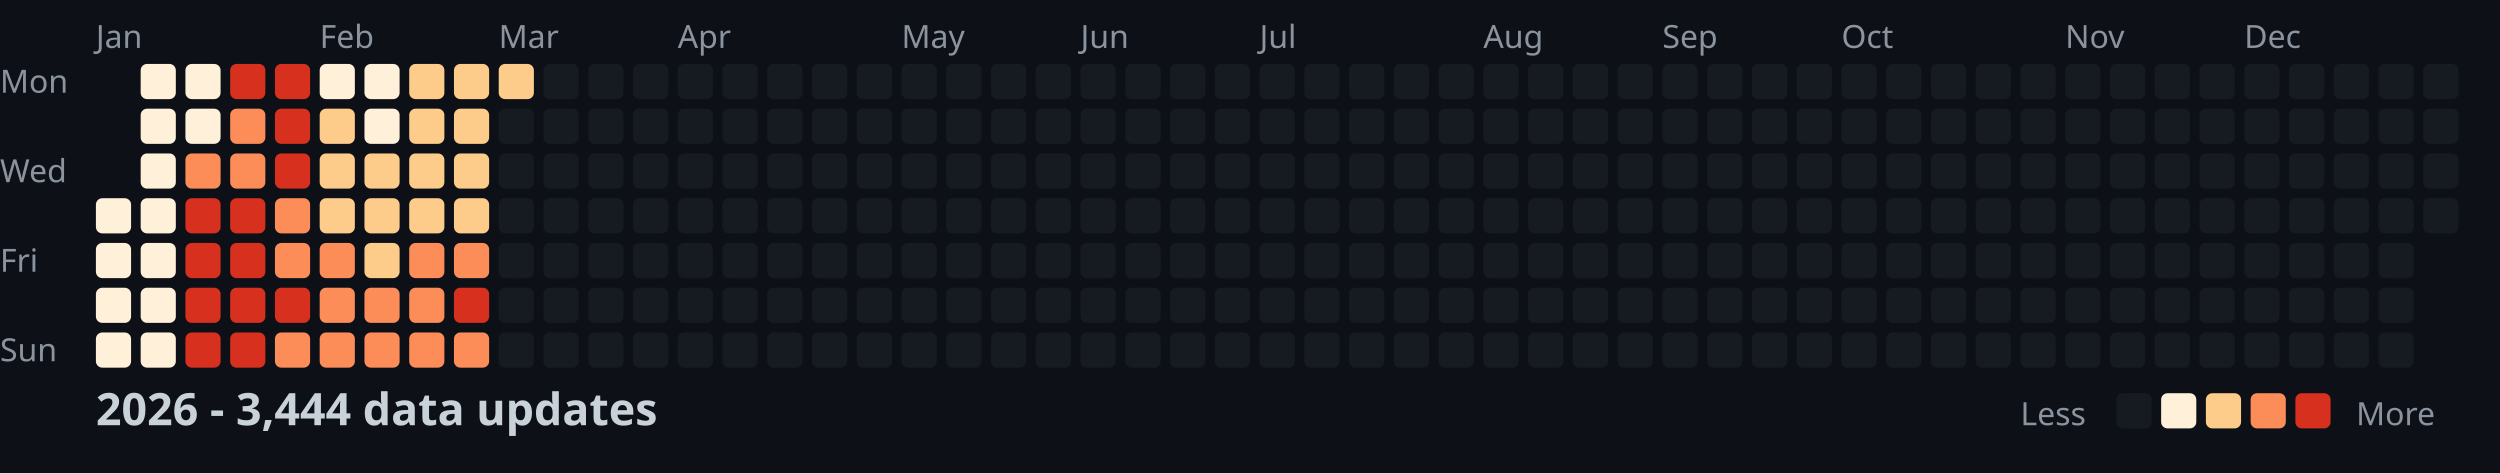
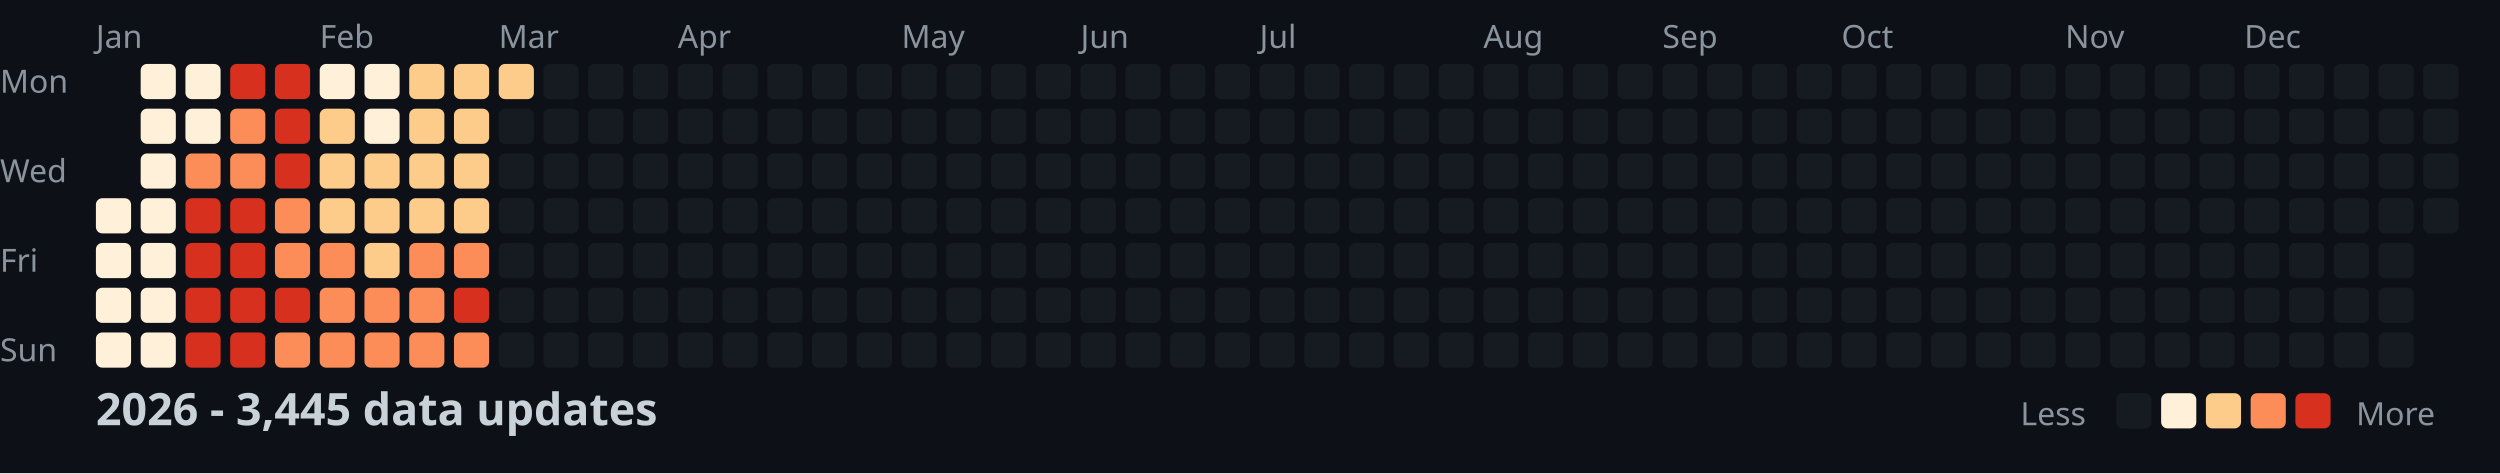
<svg xmlns="http://www.w3.org/2000/svg" width="782" height="148">
  <style>
    .month { font: 10px sans-serif; fill: #8b949e; }
    .day { font: 10px sans-serif; fill: #8b949e; }
    .title { font: bold 14px sans-serif; fill: #c9d1d9; }
    .legend { font: 10px sans-serif; fill: #8b949e; }
  </style>
  <rect width="100%" height="100%" fill="#0d1117" />
  <text x="0" y="29" class="day">Mon</text>
  <text x="0" y="57" class="day">Wed</text>
  <text x="0" y="85" class="day">Fri</text>
  <text x="0" y="113" class="day">Sun</text>
  <text x="30" y="15" class="month">Jan</text>
  <text x="100" y="15" class="month">Feb</text>
  <text x="156" y="15" class="month">Mar</text>
  <text x="212" y="15" class="month">Apr</text>
  <text x="282" y="15" class="month">May</text>
  <text x="338" y="15" class="month">Jun</text>
  <text x="394" y="15" class="month">Jul</text>
  <text x="464" y="15" class="month">Aug</text>
  <text x="520" y="15" class="month">Sep</text>
  <text x="576" y="15" class="month">Oct</text>
  <text x="646" y="15" class="month">Nov</text>
  <text x="702" y="15" class="month">Dec</text>
  <rect x="30" y="62" width="11" height="11" fill="#fef0d9" rx="2" />
  <rect x="30" y="76" width="11" height="11" fill="#fef0d9" rx="2" />
  <rect x="30" y="90" width="11" height="11" fill="#fef0d9" rx="2" />
  <rect x="30" y="104" width="11" height="11" fill="#fef0d9" rx="2" />
  <rect x="44" y="20" width="11" height="11" fill="#fef0d9" rx="2" />
  <rect x="44" y="34" width="11" height="11" fill="#fef0d9" rx="2" />
  <rect x="44" y="48" width="11" height="11" fill="#fef0d9" rx="2" />
  <rect x="44" y="62" width="11" height="11" fill="#fef0d9" rx="2" />
  <rect x="44" y="76" width="11" height="11" fill="#fef0d9" rx="2" />
  <rect x="44" y="90" width="11" height="11" fill="#fef0d9" rx="2" />
  <rect x="44" y="104" width="11" height="11" fill="#fef0d9" rx="2" />
  <rect x="58" y="20" width="11" height="11" fill="#fef0d9" rx="2" />
  <rect x="58" y="34" width="11" height="11" fill="#fef0d9" rx="2" />
  <rect x="58" y="48" width="11" height="11" fill="#fc8d59" rx="2" />
  <rect x="58" y="62" width="11" height="11" fill="#d7301f" rx="2" />
  <rect x="58" y="76" width="11" height="11" fill="#d7301f" rx="2" />
  <rect x="58" y="90" width="11" height="11" fill="#d7301f" rx="2" />
  <rect x="58" y="104" width="11" height="11" fill="#d7301f" rx="2" />
  <rect x="72" y="20" width="11" height="11" fill="#d7301f" rx="2" />
  <rect x="72" y="34" width="11" height="11" fill="#fc8d59" rx="2" />
  <rect x="72" y="48" width="11" height="11" fill="#fc8d59" rx="2" />
  <rect x="72" y="62" width="11" height="11" fill="#d7301f" rx="2" />
  <rect x="72" y="76" width="11" height="11" fill="#d7301f" rx="2" />
  <rect x="72" y="90" width="11" height="11" fill="#d7301f" rx="2" />
  <rect x="72" y="104" width="11" height="11" fill="#d7301f" rx="2" />
  <rect x="86" y="20" width="11" height="11" fill="#d7301f" rx="2" />
  <rect x="86" y="34" width="11" height="11" fill="#d7301f" rx="2" />
  <rect x="86" y="48" width="11" height="11" fill="#d7301f" rx="2" />
  <rect x="86" y="62" width="11" height="11" fill="#fc8d59" rx="2" />
  <rect x="86" y="76" width="11" height="11" fill="#fc8d59" rx="2" />
  <rect x="86" y="90" width="11" height="11" fill="#d7301f" rx="2" />
  <rect x="86" y="104" width="11" height="11" fill="#fc8d59" rx="2" />
  <rect x="100" y="20" width="11" height="11" fill="#fef0d9" rx="2" />
  <rect x="100" y="34" width="11" height="11" fill="#fdcc8a" rx="2" />
  <rect x="100" y="48" width="11" height="11" fill="#fdcc8a" rx="2" />
  <rect x="100" y="62" width="11" height="11" fill="#fdcc8a" rx="2" />
  <rect x="100" y="76" width="11" height="11" fill="#fc8d59" rx="2" />
  <rect x="100" y="90" width="11" height="11" fill="#fc8d59" rx="2" />
  <rect x="100" y="104" width="11" height="11" fill="#fc8d59" rx="2" />
  <rect x="114" y="20" width="11" height="11" fill="#fef0d9" rx="2" />
  <rect x="114" y="34" width="11" height="11" fill="#fef0d9" rx="2" />
  <rect x="114" y="48" width="11" height="11" fill="#fdcc8a" rx="2" />
  <rect x="114" y="62" width="11" height="11" fill="#fdcc8a" rx="2" />
  <rect x="114" y="76" width="11" height="11" fill="#fdcc8a" rx="2" />
  <rect x="114" y="90" width="11" height="11" fill="#fc8d59" rx="2" />
  <rect x="114" y="104" width="11" height="11" fill="#fc8d59" rx="2" />
  <rect x="128" y="20" width="11" height="11" fill="#fdcc8a" rx="2" />
  <rect x="128" y="34" width="11" height="11" fill="#fdcc8a" rx="2" />
  <rect x="128" y="48" width="11" height="11" fill="#fdcc8a" rx="2" />
  <rect x="128" y="62" width="11" height="11" fill="#fdcc8a" rx="2" />
  <rect x="128" y="76" width="11" height="11" fill="#fc8d59" rx="2" />
  <rect x="128" y="90" width="11" height="11" fill="#fc8d59" rx="2" />
  <rect x="128" y="104" width="11" height="11" fill="#fc8d59" rx="2" />
  <rect x="142" y="20" width="11" height="11" fill="#fdcc8a" rx="2" />
  <rect x="142" y="34" width="11" height="11" fill="#fdcc8a" rx="2" />
  <rect x="142" y="48" width="11" height="11" fill="#fdcc8a" rx="2" />
  <rect x="142" y="62" width="11" height="11" fill="#fdcc8a" rx="2" />
  <rect x="142" y="76" width="11" height="11" fill="#fc8d59" rx="2" />
  <rect x="142" y="90" width="11" height="11" fill="#d7301f" rx="2" />
  <rect x="142" y="104" width="11" height="11" fill="#fc8d59" rx="2" />
  <rect x="156" y="20" width="11" height="11" fill="#fdcc8a" rx="2" />
  <rect x="156" y="34" width="11" height="11" fill="#161b22" rx="2" />
  <rect x="156" y="48" width="11" height="11" fill="#161b22" rx="2" />
  <rect x="156" y="62" width="11" height="11" fill="#161b22" rx="2" />
  <rect x="156" y="76" width="11" height="11" fill="#161b22" rx="2" />
  <rect x="156" y="90" width="11" height="11" fill="#161b22" rx="2" />
  <rect x="156" y="104" width="11" height="11" fill="#161b22" rx="2" />
  <rect x="170" y="20" width="11" height="11" fill="#161b22" rx="2" />
  <rect x="170" y="34" width="11" height="11" fill="#161b22" rx="2" />
  <rect x="170" y="48" width="11" height="11" fill="#161b22" rx="2" />
  <rect x="170" y="62" width="11" height="11" fill="#161b22" rx="2" />
  <rect x="170" y="76" width="11" height="11" fill="#161b22" rx="2" />
  <rect x="170" y="90" width="11" height="11" fill="#161b22" rx="2" />
  <rect x="170" y="104" width="11" height="11" fill="#161b22" rx="2" />
  <rect x="184" y="20" width="11" height="11" fill="#161b22" rx="2" />
  <rect x="184" y="34" width="11" height="11" fill="#161b22" rx="2" />
  <rect x="184" y="48" width="11" height="11" fill="#161b22" rx="2" />
  <rect x="184" y="62" width="11" height="11" fill="#161b22" rx="2" />
  <rect x="184" y="76" width="11" height="11" fill="#161b22" rx="2" />
  <rect x="184" y="90" width="11" height="11" fill="#161b22" rx="2" />
  <rect x="184" y="104" width="11" height="11" fill="#161b22" rx="2" />
  <rect x="198" y="20" width="11" height="11" fill="#161b22" rx="2" />
  <rect x="198" y="34" width="11" height="11" fill="#161b22" rx="2" />
  <rect x="198" y="48" width="11" height="11" fill="#161b22" rx="2" />
  <rect x="198" y="62" width="11" height="11" fill="#161b22" rx="2" />
  <rect x="198" y="76" width="11" height="11" fill="#161b22" rx="2" />
  <rect x="198" y="90" width="11" height="11" fill="#161b22" rx="2" />
  <rect x="198" y="104" width="11" height="11" fill="#161b22" rx="2" />
  <rect x="212" y="20" width="11" height="11" fill="#161b22" rx="2" />
  <rect x="212" y="34" width="11" height="11" fill="#161b22" rx="2" />
  <rect x="212" y="48" width="11" height="11" fill="#161b22" rx="2" />
  <rect x="212" y="62" width="11" height="11" fill="#161b22" rx="2" />
  <rect x="212" y="76" width="11" height="11" fill="#161b22" rx="2" />
  <rect x="212" y="90" width="11" height="11" fill="#161b22" rx="2" />
  <rect x="212" y="104" width="11" height="11" fill="#161b22" rx="2" />
  <rect x="226" y="20" width="11" height="11" fill="#161b22" rx="2" />
  <rect x="226" y="34" width="11" height="11" fill="#161b22" rx="2" />
  <rect x="226" y="48" width="11" height="11" fill="#161b22" rx="2" />
  <rect x="226" y="62" width="11" height="11" fill="#161b22" rx="2" />
  <rect x="226" y="76" width="11" height="11" fill="#161b22" rx="2" />
  <rect x="226" y="90" width="11" height="11" fill="#161b22" rx="2" />
  <rect x="226" y="104" width="11" height="11" fill="#161b22" rx="2" />
  <rect x="240" y="20" width="11" height="11" fill="#161b22" rx="2" />
  <rect x="240" y="34" width="11" height="11" fill="#161b22" rx="2" />
  <rect x="240" y="48" width="11" height="11" fill="#161b22" rx="2" />
  <rect x="240" y="62" width="11" height="11" fill="#161b22" rx="2" />
  <rect x="240" y="76" width="11" height="11" fill="#161b22" rx="2" />
  <rect x="240" y="90" width="11" height="11" fill="#161b22" rx="2" />
  <rect x="240" y="104" width="11" height="11" fill="#161b22" rx="2" />
  <rect x="254" y="20" width="11" height="11" fill="#161b22" rx="2" />
  <rect x="254" y="34" width="11" height="11" fill="#161b22" rx="2" />
  <rect x="254" y="48" width="11" height="11" fill="#161b22" rx="2" />
  <rect x="254" y="62" width="11" height="11" fill="#161b22" rx="2" />
  <rect x="254" y="76" width="11" height="11" fill="#161b22" rx="2" />
  <rect x="254" y="90" width="11" height="11" fill="#161b22" rx="2" />
  <rect x="254" y="104" width="11" height="11" fill="#161b22" rx="2" />
  <rect x="268" y="20" width="11" height="11" fill="#161b22" rx="2" />
  <rect x="268" y="34" width="11" height="11" fill="#161b22" rx="2" />
  <rect x="268" y="48" width="11" height="11" fill="#161b22" rx="2" />
  <rect x="268" y="62" width="11" height="11" fill="#161b22" rx="2" />
  <rect x="268" y="76" width="11" height="11" fill="#161b22" rx="2" />
  <rect x="268" y="90" width="11" height="11" fill="#161b22" rx="2" />
  <rect x="268" y="104" width="11" height="11" fill="#161b22" rx="2" />
  <rect x="282" y="20" width="11" height="11" fill="#161b22" rx="2" />
  <rect x="282" y="34" width="11" height="11" fill="#161b22" rx="2" />
  <rect x="282" y="48" width="11" height="11" fill="#161b22" rx="2" />
  <rect x="282" y="62" width="11" height="11" fill="#161b22" rx="2" />
  <rect x="282" y="76" width="11" height="11" fill="#161b22" rx="2" />
  <rect x="282" y="90" width="11" height="11" fill="#161b22" rx="2" />
  <rect x="282" y="104" width="11" height="11" fill="#161b22" rx="2" />
  <rect x="296" y="20" width="11" height="11" fill="#161b22" rx="2" />
  <rect x="296" y="34" width="11" height="11" fill="#161b22" rx="2" />
  <rect x="296" y="48" width="11" height="11" fill="#161b22" rx="2" />
  <rect x="296" y="62" width="11" height="11" fill="#161b22" rx="2" />
  <rect x="296" y="76" width="11" height="11" fill="#161b22" rx="2" />
  <rect x="296" y="90" width="11" height="11" fill="#161b22" rx="2" />
  <rect x="296" y="104" width="11" height="11" fill="#161b22" rx="2" />
  <rect x="310" y="20" width="11" height="11" fill="#161b22" rx="2" />
  <rect x="310" y="34" width="11" height="11" fill="#161b22" rx="2" />
  <rect x="310" y="48" width="11" height="11" fill="#161b22" rx="2" />
  <rect x="310" y="62" width="11" height="11" fill="#161b22" rx="2" />
  <rect x="310" y="76" width="11" height="11" fill="#161b22" rx="2" />
  <rect x="310" y="90" width="11" height="11" fill="#161b22" rx="2" />
  <rect x="310" y="104" width="11" height="11" fill="#161b22" rx="2" />
  <rect x="324" y="20" width="11" height="11" fill="#161b22" rx="2" />
  <rect x="324" y="34" width="11" height="11" fill="#161b22" rx="2" />
  <rect x="324" y="48" width="11" height="11" fill="#161b22" rx="2" />
  <rect x="324" y="62" width="11" height="11" fill="#161b22" rx="2" />
  <rect x="324" y="76" width="11" height="11" fill="#161b22" rx="2" />
  <rect x="324" y="90" width="11" height="11" fill="#161b22" rx="2" />
  <rect x="324" y="104" width="11" height="11" fill="#161b22" rx="2" />
  <rect x="338" y="20" width="11" height="11" fill="#161b22" rx="2" />
  <rect x="338" y="34" width="11" height="11" fill="#161b22" rx="2" />
  <rect x="338" y="48" width="11" height="11" fill="#161b22" rx="2" />
  <rect x="338" y="62" width="11" height="11" fill="#161b22" rx="2" />
  <rect x="338" y="76" width="11" height="11" fill="#161b22" rx="2" />
  <rect x="338" y="90" width="11" height="11" fill="#161b22" rx="2" />
  <rect x="338" y="104" width="11" height="11" fill="#161b22" rx="2" />
  <rect x="352" y="20" width="11" height="11" fill="#161b22" rx="2" />
  <rect x="352" y="34" width="11" height="11" fill="#161b22" rx="2" />
  <rect x="352" y="48" width="11" height="11" fill="#161b22" rx="2" />
  <rect x="352" y="62" width="11" height="11" fill="#161b22" rx="2" />
  <rect x="352" y="76" width="11" height="11" fill="#161b22" rx="2" />
  <rect x="352" y="90" width="11" height="11" fill="#161b22" rx="2" />
  <rect x="352" y="104" width="11" height="11" fill="#161b22" rx="2" />
  <rect x="366" y="20" width="11" height="11" fill="#161b22" rx="2" />
  <rect x="366" y="34" width="11" height="11" fill="#161b22" rx="2" />
  <rect x="366" y="48" width="11" height="11" fill="#161b22" rx="2" />
  <rect x="366" y="62" width="11" height="11" fill="#161b22" rx="2" />
  <rect x="366" y="76" width="11" height="11" fill="#161b22" rx="2" />
  <rect x="366" y="90" width="11" height="11" fill="#161b22" rx="2" />
  <rect x="366" y="104" width="11" height="11" fill="#161b22" rx="2" />
  <rect x="380" y="20" width="11" height="11" fill="#161b22" rx="2" />
  <rect x="380" y="34" width="11" height="11" fill="#161b22" rx="2" />
  <rect x="380" y="48" width="11" height="11" fill="#161b22" rx="2" />
  <rect x="380" y="62" width="11" height="11" fill="#161b22" rx="2" />
  <rect x="380" y="76" width="11" height="11" fill="#161b22" rx="2" />
  <rect x="380" y="90" width="11" height="11" fill="#161b22" rx="2" />
  <rect x="380" y="104" width="11" height="11" fill="#161b22" rx="2" />
  <rect x="394" y="20" width="11" height="11" fill="#161b22" rx="2" />
  <rect x="394" y="34" width="11" height="11" fill="#161b22" rx="2" />
  <rect x="394" y="48" width="11" height="11" fill="#161b22" rx="2" />
  <rect x="394" y="62" width="11" height="11" fill="#161b22" rx="2" />
  <rect x="394" y="76" width="11" height="11" fill="#161b22" rx="2" />
  <rect x="394" y="90" width="11" height="11" fill="#161b22" rx="2" />
  <rect x="394" y="104" width="11" height="11" fill="#161b22" rx="2" />
  <rect x="408" y="20" width="11" height="11" fill="#161b22" rx="2" />
  <rect x="408" y="34" width="11" height="11" fill="#161b22" rx="2" />
  <rect x="408" y="48" width="11" height="11" fill="#161b22" rx="2" />
  <rect x="408" y="62" width="11" height="11" fill="#161b22" rx="2" />
  <rect x="408" y="76" width="11" height="11" fill="#161b22" rx="2" />
  <rect x="408" y="90" width="11" height="11" fill="#161b22" rx="2" />
  <rect x="408" y="104" width="11" height="11" fill="#161b22" rx="2" />
  <rect x="422" y="20" width="11" height="11" fill="#161b22" rx="2" />
  <rect x="422" y="34" width="11" height="11" fill="#161b22" rx="2" />
  <rect x="422" y="48" width="11" height="11" fill="#161b22" rx="2" />
  <rect x="422" y="62" width="11" height="11" fill="#161b22" rx="2" />
  <rect x="422" y="76" width="11" height="11" fill="#161b22" rx="2" />
  <rect x="422" y="90" width="11" height="11" fill="#161b22" rx="2" />
  <rect x="422" y="104" width="11" height="11" fill="#161b22" rx="2" />
  <rect x="436" y="20" width="11" height="11" fill="#161b22" rx="2" />
  <rect x="436" y="34" width="11" height="11" fill="#161b22" rx="2" />
  <rect x="436" y="48" width="11" height="11" fill="#161b22" rx="2" />
  <rect x="436" y="62" width="11" height="11" fill="#161b22" rx="2" />
  <rect x="436" y="76" width="11" height="11" fill="#161b22" rx="2" />
  <rect x="436" y="90" width="11" height="11" fill="#161b22" rx="2" />
  <rect x="436" y="104" width="11" height="11" fill="#161b22" rx="2" />
  <rect x="450" y="20" width="11" height="11" fill="#161b22" rx="2" />
  <rect x="450" y="34" width="11" height="11" fill="#161b22" rx="2" />
  <rect x="450" y="48" width="11" height="11" fill="#161b22" rx="2" />
  <rect x="450" y="62" width="11" height="11" fill="#161b22" rx="2" />
  <rect x="450" y="76" width="11" height="11" fill="#161b22" rx="2" />
  <rect x="450" y="90" width="11" height="11" fill="#161b22" rx="2" />
  <rect x="450" y="104" width="11" height="11" fill="#161b22" rx="2" />
  <rect x="464" y="20" width="11" height="11" fill="#161b22" rx="2" />
  <rect x="464" y="34" width="11" height="11" fill="#161b22" rx="2" />
  <rect x="464" y="48" width="11" height="11" fill="#161b22" rx="2" />
  <rect x="464" y="62" width="11" height="11" fill="#161b22" rx="2" />
  <rect x="464" y="76" width="11" height="11" fill="#161b22" rx="2" />
  <rect x="464" y="90" width="11" height="11" fill="#161b22" rx="2" />
  <rect x="464" y="104" width="11" height="11" fill="#161b22" rx="2" />
  <rect x="478" y="20" width="11" height="11" fill="#161b22" rx="2" />
  <rect x="478" y="34" width="11" height="11" fill="#161b22" rx="2" />
  <rect x="478" y="48" width="11" height="11" fill="#161b22" rx="2" />
  <rect x="478" y="62" width="11" height="11" fill="#161b22" rx="2" />
  <rect x="478" y="76" width="11" height="11" fill="#161b22" rx="2" />
  <rect x="478" y="90" width="11" height="11" fill="#161b22" rx="2" />
  <rect x="478" y="104" width="11" height="11" fill="#161b22" rx="2" />
  <rect x="492" y="20" width="11" height="11" fill="#161b22" rx="2" />
  <rect x="492" y="34" width="11" height="11" fill="#161b22" rx="2" />
  <rect x="492" y="48" width="11" height="11" fill="#161b22" rx="2" />
  <rect x="492" y="62" width="11" height="11" fill="#161b22" rx="2" />
  <rect x="492" y="76" width="11" height="11" fill="#161b22" rx="2" />
  <rect x="492" y="90" width="11" height="11" fill="#161b22" rx="2" />
  <rect x="492" y="104" width="11" height="11" fill="#161b22" rx="2" />
  <rect x="506" y="20" width="11" height="11" fill="#161b22" rx="2" />
  <rect x="506" y="34" width="11" height="11" fill="#161b22" rx="2" />
  <rect x="506" y="48" width="11" height="11" fill="#161b22" rx="2" />
  <rect x="506" y="62" width="11" height="11" fill="#161b22" rx="2" />
  <rect x="506" y="76" width="11" height="11" fill="#161b22" rx="2" />
  <rect x="506" y="90" width="11" height="11" fill="#161b22" rx="2" />
  <rect x="506" y="104" width="11" height="11" fill="#161b22" rx="2" />
  <rect x="520" y="20" width="11" height="11" fill="#161b22" rx="2" />
  <rect x="520" y="34" width="11" height="11" fill="#161b22" rx="2" />
  <rect x="520" y="48" width="11" height="11" fill="#161b22" rx="2" />
  <rect x="520" y="62" width="11" height="11" fill="#161b22" rx="2" />
  <rect x="520" y="76" width="11" height="11" fill="#161b22" rx="2" />
  <rect x="520" y="90" width="11" height="11" fill="#161b22" rx="2" />
  <rect x="520" y="104" width="11" height="11" fill="#161b22" rx="2" />
  <rect x="534" y="20" width="11" height="11" fill="#161b22" rx="2" />
  <rect x="534" y="34" width="11" height="11" fill="#161b22" rx="2" />
  <rect x="534" y="48" width="11" height="11" fill="#161b22" rx="2" />
  <rect x="534" y="62" width="11" height="11" fill="#161b22" rx="2" />
  <rect x="534" y="76" width="11" height="11" fill="#161b22" rx="2" />
  <rect x="534" y="90" width="11" height="11" fill="#161b22" rx="2" />
  <rect x="534" y="104" width="11" height="11" fill="#161b22" rx="2" />
  <rect x="548" y="20" width="11" height="11" fill="#161b22" rx="2" />
  <rect x="548" y="34" width="11" height="11" fill="#161b22" rx="2" />
  <rect x="548" y="48" width="11" height="11" fill="#161b22" rx="2" />
  <rect x="548" y="62" width="11" height="11" fill="#161b22" rx="2" />
  <rect x="548" y="76" width="11" height="11" fill="#161b22" rx="2" />
  <rect x="548" y="90" width="11" height="11" fill="#161b22" rx="2" />
  <rect x="548" y="104" width="11" height="11" fill="#161b22" rx="2" />
  <rect x="562" y="20" width="11" height="11" fill="#161b22" rx="2" />
  <rect x="562" y="34" width="11" height="11" fill="#161b22" rx="2" />
  <rect x="562" y="48" width="11" height="11" fill="#161b22" rx="2" />
  <rect x="562" y="62" width="11" height="11" fill="#161b22" rx="2" />
  <rect x="562" y="76" width="11" height="11" fill="#161b22" rx="2" />
  <rect x="562" y="90" width="11" height="11" fill="#161b22" rx="2" />
  <rect x="562" y="104" width="11" height="11" fill="#161b22" rx="2" />
  <rect x="576" y="20" width="11" height="11" fill="#161b22" rx="2" />
  <rect x="576" y="34" width="11" height="11" fill="#161b22" rx="2" />
  <rect x="576" y="48" width="11" height="11" fill="#161b22" rx="2" />
  <rect x="576" y="62" width="11" height="11" fill="#161b22" rx="2" />
  <rect x="576" y="76" width="11" height="11" fill="#161b22" rx="2" />
  <rect x="576" y="90" width="11" height="11" fill="#161b22" rx="2" />
  <rect x="576" y="104" width="11" height="11" fill="#161b22" rx="2" />
  <rect x="590" y="20" width="11" height="11" fill="#161b22" rx="2" />
  <rect x="590" y="34" width="11" height="11" fill="#161b22" rx="2" />
  <rect x="590" y="48" width="11" height="11" fill="#161b22" rx="2" />
  <rect x="590" y="62" width="11" height="11" fill="#161b22" rx="2" />
  <rect x="590" y="76" width="11" height="11" fill="#161b22" rx="2" />
  <rect x="590" y="90" width="11" height="11" fill="#161b22" rx="2" />
  <rect x="590" y="104" width="11" height="11" fill="#161b22" rx="2" />
  <rect x="604" y="20" width="11" height="11" fill="#161b22" rx="2" />
  <rect x="604" y="34" width="11" height="11" fill="#161b22" rx="2" />
  <rect x="604" y="48" width="11" height="11" fill="#161b22" rx="2" />
  <rect x="604" y="62" width="11" height="11" fill="#161b22" rx="2" />
  <rect x="604" y="76" width="11" height="11" fill="#161b22" rx="2" />
  <rect x="604" y="90" width="11" height="11" fill="#161b22" rx="2" />
  <rect x="604" y="104" width="11" height="11" fill="#161b22" rx="2" />
  <rect x="618" y="20" width="11" height="11" fill="#161b22" rx="2" />
  <rect x="618" y="34" width="11" height="11" fill="#161b22" rx="2" />
  <rect x="618" y="48" width="11" height="11" fill="#161b22" rx="2" />
  <rect x="618" y="62" width="11" height="11" fill="#161b22" rx="2" />
  <rect x="618" y="76" width="11" height="11" fill="#161b22" rx="2" />
  <rect x="618" y="90" width="11" height="11" fill="#161b22" rx="2" />
  <rect x="618" y="104" width="11" height="11" fill="#161b22" rx="2" />
  <rect x="632" y="20" width="11" height="11" fill="#161b22" rx="2" />
  <rect x="632" y="34" width="11" height="11" fill="#161b22" rx="2" />
  <rect x="632" y="48" width="11" height="11" fill="#161b22" rx="2" />
  <rect x="632" y="62" width="11" height="11" fill="#161b22" rx="2" />
  <rect x="632" y="76" width="11" height="11" fill="#161b22" rx="2" />
  <rect x="632" y="90" width="11" height="11" fill="#161b22" rx="2" />
  <rect x="632" y="104" width="11" height="11" fill="#161b22" rx="2" />
  <rect x="646" y="20" width="11" height="11" fill="#161b22" rx="2" />
  <rect x="646" y="34" width="11" height="11" fill="#161b22" rx="2" />
  <rect x="646" y="48" width="11" height="11" fill="#161b22" rx="2" />
  <rect x="646" y="62" width="11" height="11" fill="#161b22" rx="2" />
  <rect x="646" y="76" width="11" height="11" fill="#161b22" rx="2" />
  <rect x="646" y="90" width="11" height="11" fill="#161b22" rx="2" />
  <rect x="646" y="104" width="11" height="11" fill="#161b22" rx="2" />
  <rect x="660" y="20" width="11" height="11" fill="#161b22" rx="2" />
  <rect x="660" y="34" width="11" height="11" fill="#161b22" rx="2" />
  <rect x="660" y="48" width="11" height="11" fill="#161b22" rx="2" />
  <rect x="660" y="62" width="11" height="11" fill="#161b22" rx="2" />
  <rect x="660" y="76" width="11" height="11" fill="#161b22" rx="2" />
  <rect x="660" y="90" width="11" height="11" fill="#161b22" rx="2" />
  <rect x="660" y="104" width="11" height="11" fill="#161b22" rx="2" />
  <rect x="674" y="20" width="11" height="11" fill="#161b22" rx="2" />
  <rect x="674" y="34" width="11" height="11" fill="#161b22" rx="2" />
  <rect x="674" y="48" width="11" height="11" fill="#161b22" rx="2" />
  <rect x="674" y="62" width="11" height="11" fill="#161b22" rx="2" />
  <rect x="674" y="76" width="11" height="11" fill="#161b22" rx="2" />
  <rect x="674" y="90" width="11" height="11" fill="#161b22" rx="2" />
  <rect x="674" y="104" width="11" height="11" fill="#161b22" rx="2" />
  <rect x="688" y="20" width="11" height="11" fill="#161b22" rx="2" />
  <rect x="688" y="34" width="11" height="11" fill="#161b22" rx="2" />
  <rect x="688" y="48" width="11" height="11" fill="#161b22" rx="2" />
  <rect x="688" y="62" width="11" height="11" fill="#161b22" rx="2" />
  <rect x="688" y="76" width="11" height="11" fill="#161b22" rx="2" />
  <rect x="688" y="90" width="11" height="11" fill="#161b22" rx="2" />
  <rect x="688" y="104" width="11" height="11" fill="#161b22" rx="2" />
  <rect x="702" y="20" width="11" height="11" fill="#161b22" rx="2" />
  <rect x="702" y="34" width="11" height="11" fill="#161b22" rx="2" />
  <rect x="702" y="48" width="11" height="11" fill="#161b22" rx="2" />
  <rect x="702" y="62" width="11" height="11" fill="#161b22" rx="2" />
  <rect x="702" y="76" width="11" height="11" fill="#161b22" rx="2" />
  <rect x="702" y="90" width="11" height="11" fill="#161b22" rx="2" />
  <rect x="702" y="104" width="11" height="11" fill="#161b22" rx="2" />
  <rect x="716" y="20" width="11" height="11" fill="#161b22" rx="2" />
  <rect x="716" y="34" width="11" height="11" fill="#161b22" rx="2" />
  <rect x="716" y="48" width="11" height="11" fill="#161b22" rx="2" />
  <rect x="716" y="62" width="11" height="11" fill="#161b22" rx="2" />
  <rect x="716" y="76" width="11" height="11" fill="#161b22" rx="2" />
  <rect x="716" y="90" width="11" height="11" fill="#161b22" rx="2" />
  <rect x="716" y="104" width="11" height="11" fill="#161b22" rx="2" />
  <rect x="730" y="20" width="11" height="11" fill="#161b22" rx="2" />
  <rect x="730" y="34" width="11" height="11" fill="#161b22" rx="2" />
  <rect x="730" y="48" width="11" height="11" fill="#161b22" rx="2" />
  <rect x="730" y="62" width="11" height="11" fill="#161b22" rx="2" />
  <rect x="730" y="76" width="11" height="11" fill="#161b22" rx="2" />
  <rect x="730" y="90" width="11" height="11" fill="#161b22" rx="2" />
  <rect x="730" y="104" width="11" height="11" fill="#161b22" rx="2" />
  <rect x="744" y="20" width="11" height="11" fill="#161b22" rx="2" />
  <rect x="744" y="34" width="11" height="11" fill="#161b22" rx="2" />
  <rect x="744" y="48" width="11" height="11" fill="#161b22" rx="2" />
  <rect x="744" y="62" width="11" height="11" fill="#161b22" rx="2" />
  <rect x="744" y="76" width="11" height="11" fill="#161b22" rx="2" />
  <rect x="744" y="90" width="11" height="11" fill="#161b22" rx="2" />
  <rect x="744" y="104" width="11" height="11" fill="#161b22" rx="2" />
  <rect x="758" y="20" width="11" height="11" fill="#161b22" rx="2" />
  <rect x="758" y="34" width="11" height="11" fill="#161b22" rx="2" />
  <rect x="758" y="48" width="11" height="11" fill="#161b22" rx="2" />
  <rect x="758" y="62" width="11" height="11" fill="#161b22" rx="2" />
-   <text x="30" y="133" class="title">2026 - 3,444 data updates</text>
+   <text x="30" y="133" class="title">2026 - 3,445 data updates</text>
  <text x="632" y="133" class="legend">Less</text>
  <rect x="662" y="123" width="11" height="11" fill="#161b22" rx="2" />
  <rect x="676" y="123" width="11" height="11" fill="#fef0d9" rx="2" />
  <rect x="690" y="123" width="11" height="11" fill="#fdcc8a" rx="2" />
  <rect x="704" y="123" width="11" height="11" fill="#fc8d59" rx="2" />
  <rect x="718" y="123" width="11" height="11" fill="#d7301f" rx="2" />
  <text x="737" y="133" class="legend">More</text>
</svg>
